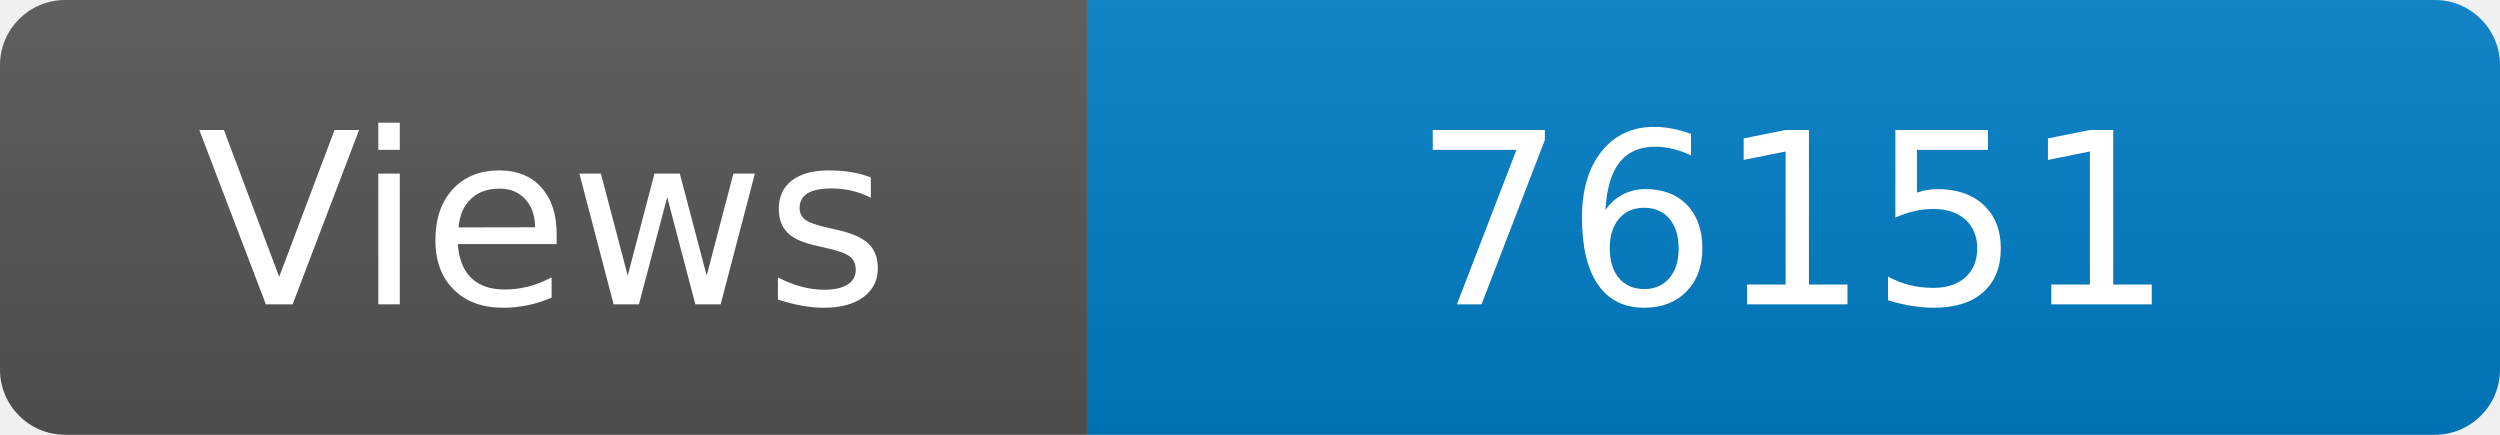
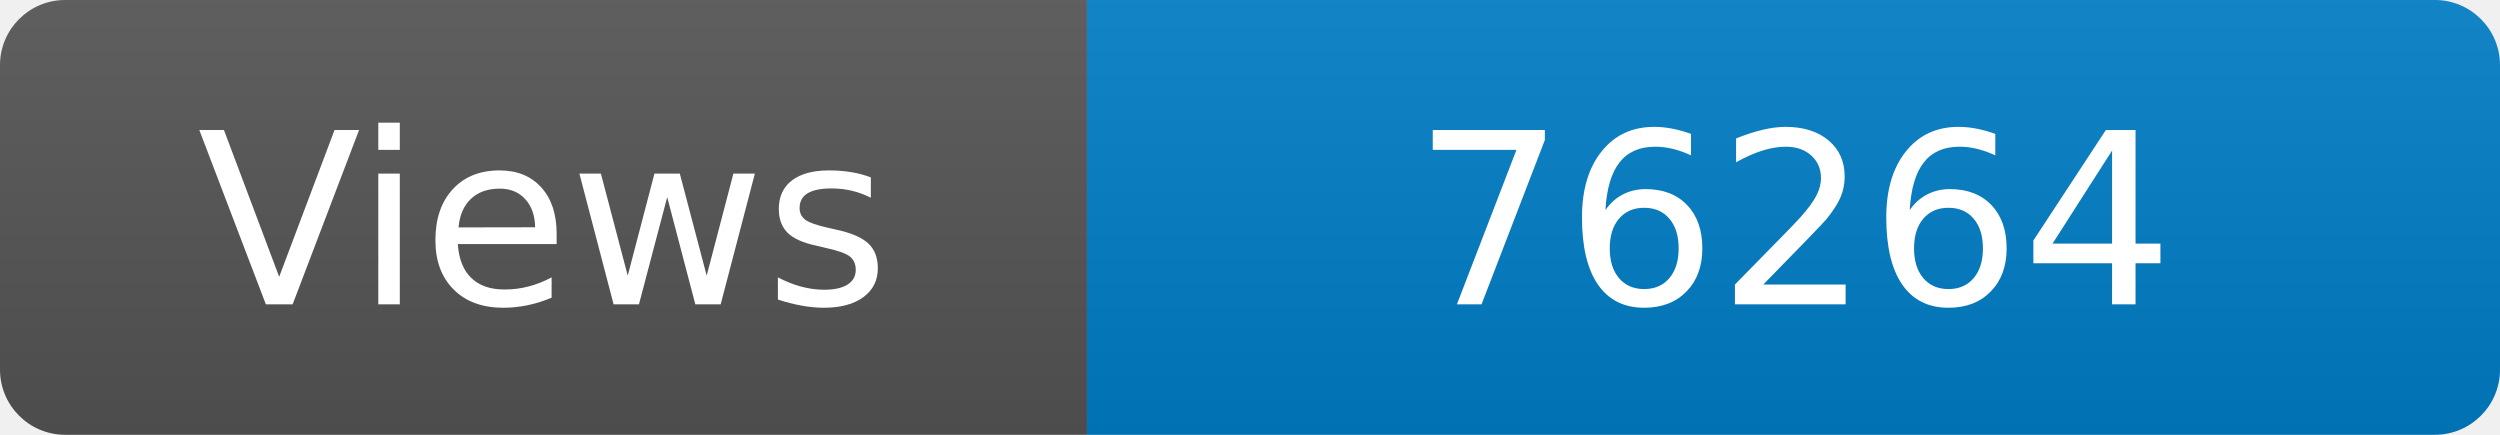
<svg xmlns="http://www.w3.org/2000/svg" width="115" height="20" role="img" aria-label="Maintained?: yes">
  <linearGradient id="s" x2="0" y2="100%">
    <stop offset="0" stop-color="#bbb" stop-opacity=".1" />
    <stop offset="1" stop-opacity=".1" />
  </linearGradient>
  <clipPath id="r">
    <rect width="115" height="20" rx="3" fill="#fff" />
  </clipPath>
  <g clip-path="url(#r)">
    <rect width="50" height="20" fill="#555" />
    <rect x="50" width="160" height="20" fill="#007ec6" />
    <rect width="115" height="20" fill="url(#s)" />
  </g>
  <g fill="#fff" text-anchor="middle" font-family="Verdana,Geneva,DejaVu Sans,sans-serif" font-size="110">
    <text x="250" y="140" transform="scale(.1)" fill="#fff">Views</text>
-     <text x="825" y="140" transform="scale(.1)" fill="#fff">76151</text>
+     <text x="825" y="140" transform="scale(.1)" fill="#fff">76264</text>
  </g>
</svg>
